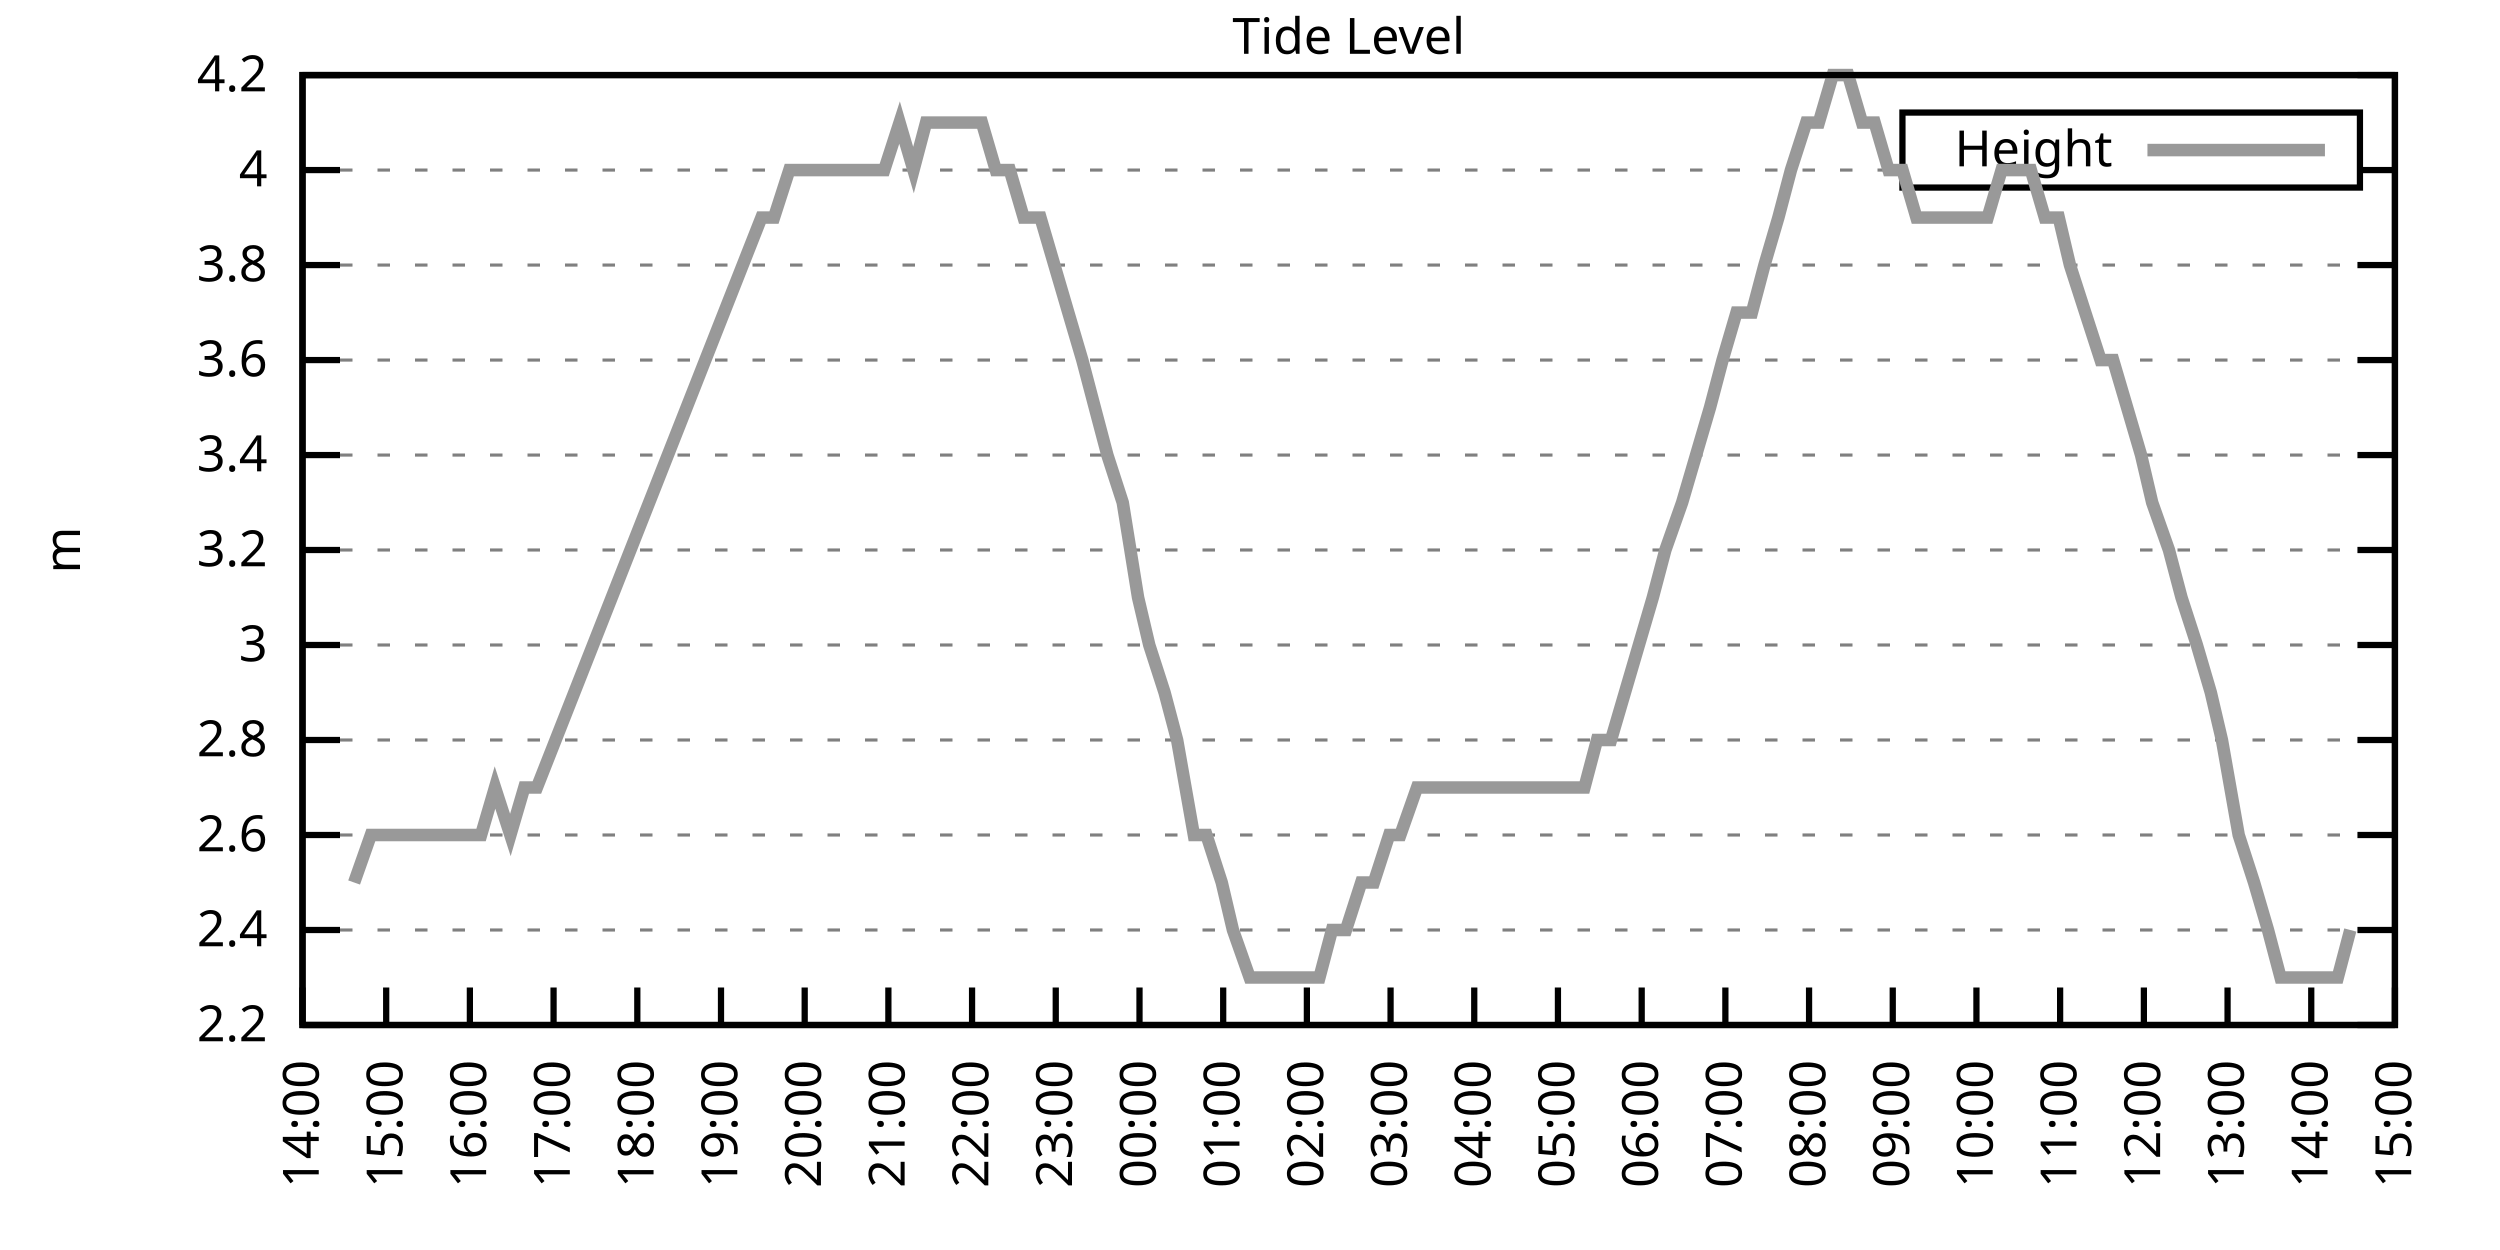
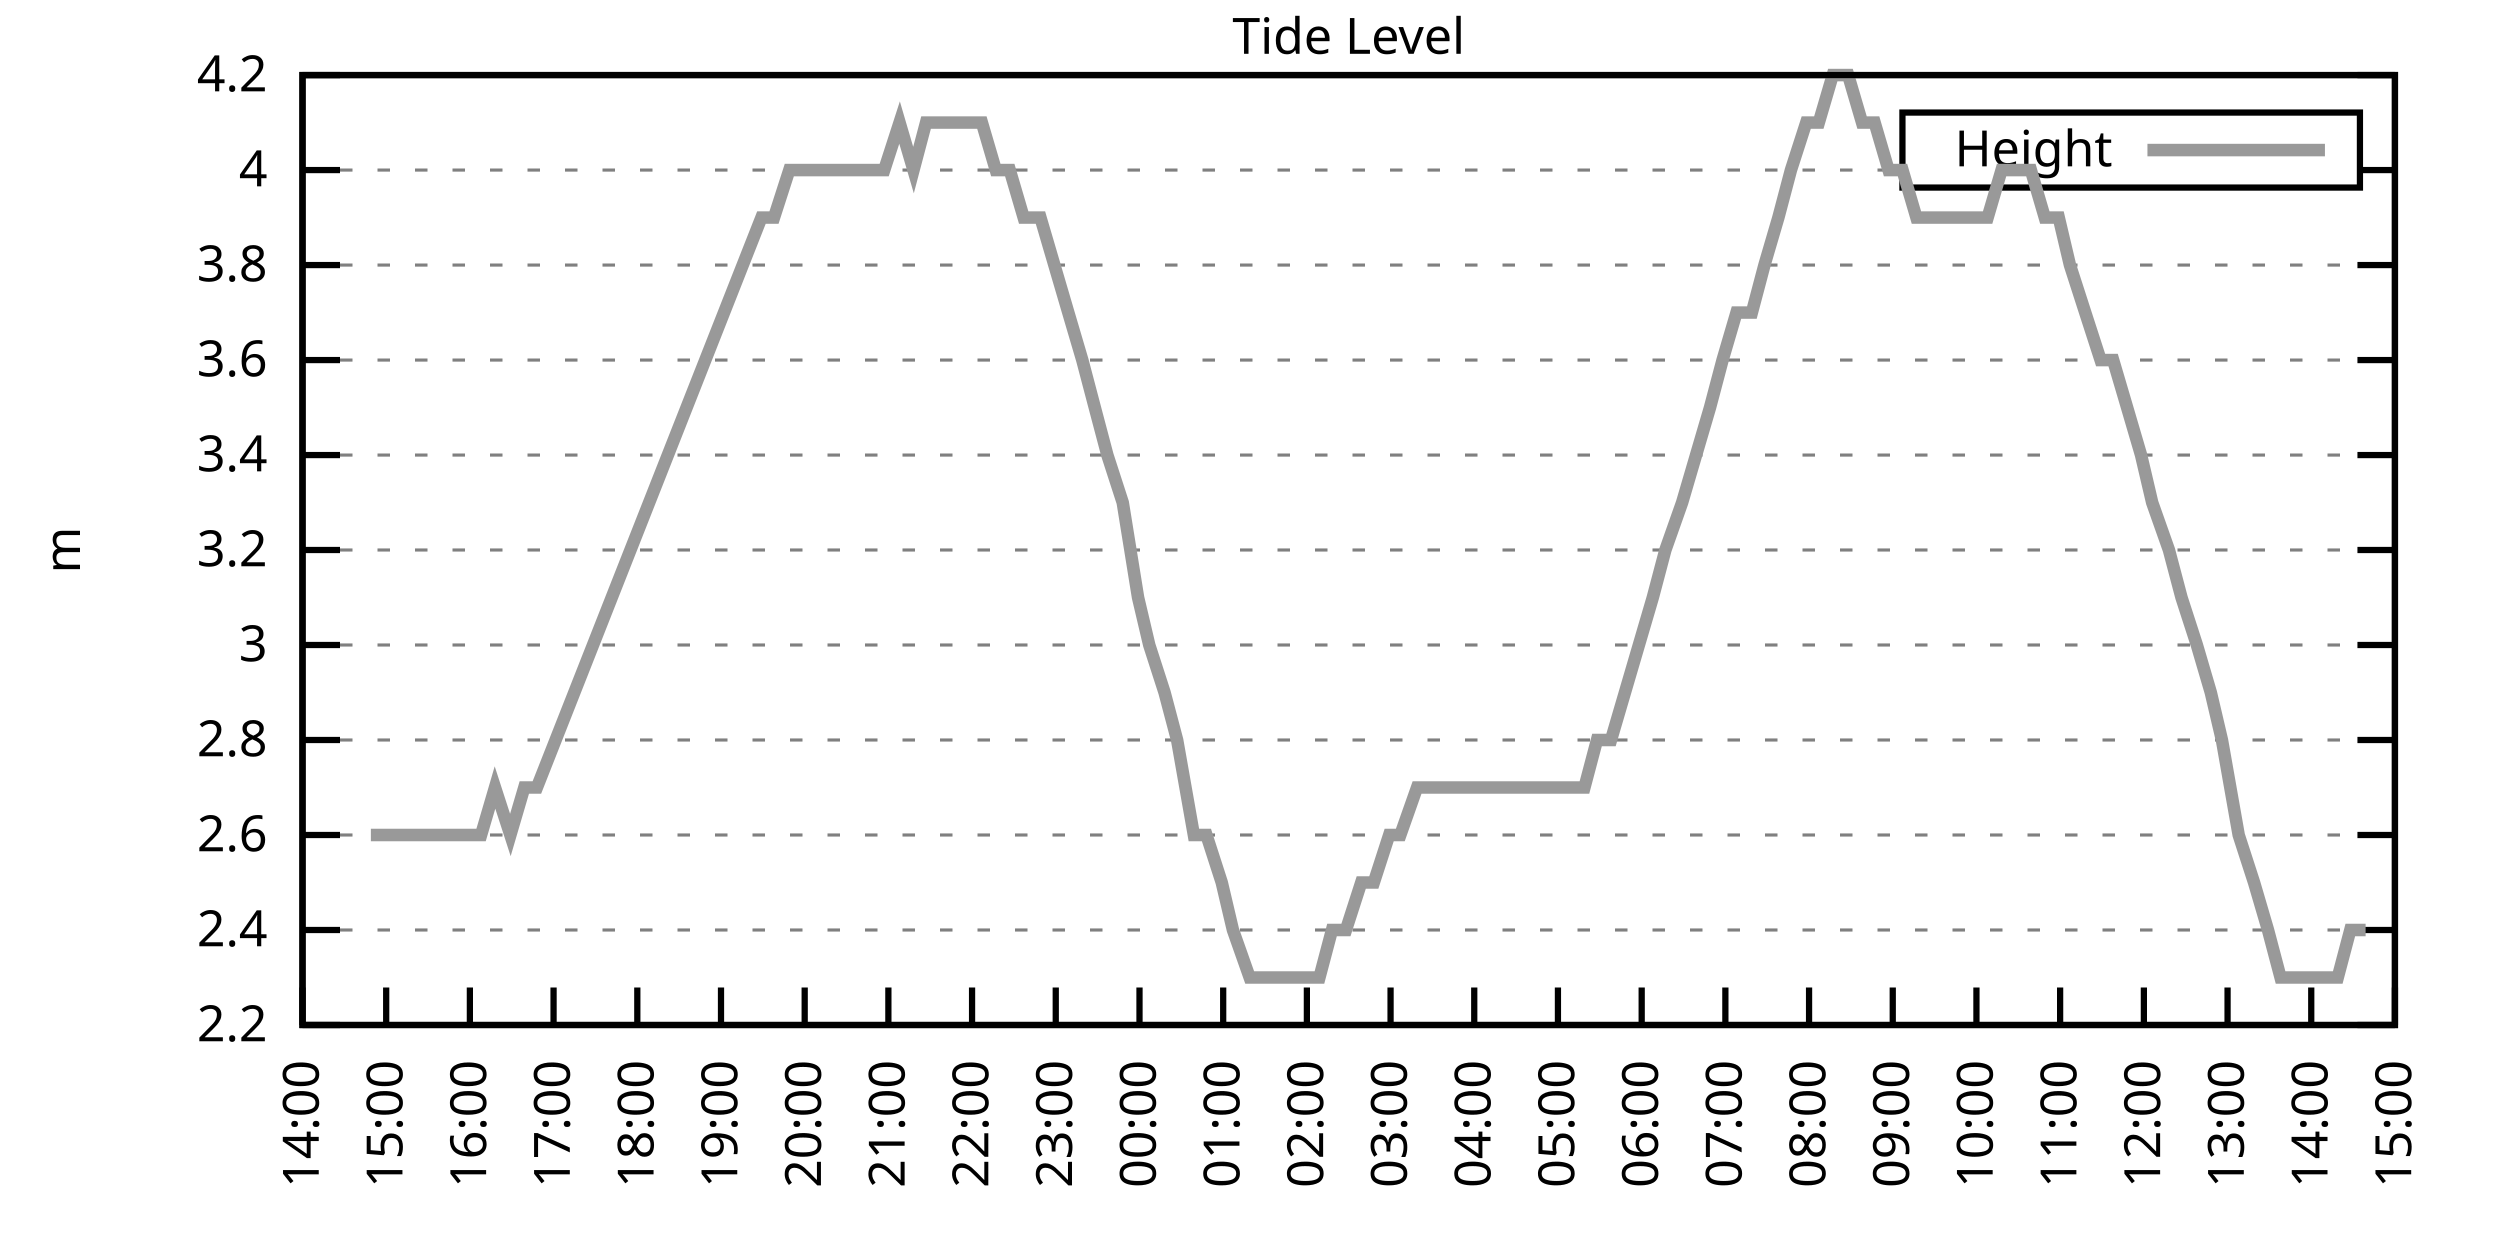
<svg xmlns="http://www.w3.org/2000/svg" xmlns:xlink="http://www.w3.org/1999/xlink" width="400" height="200" viewBox="0 0 400 200">
  <g id="gnuplot_canvas">
    <rect x="0" y="0" width="400" height="200" fill="none" />
    <defs>
      <circle id="gpDot" r="0.5" stroke-width="0.5" stroke="currentColor" />
      <path id="gpPt0" stroke-width="0.333" stroke="currentColor" d="M-1,0 h2 M0,-1 v2" />
      <path id="gpPt1" stroke-width="0.333" stroke="currentColor" d="M-1,-1 L1,1 M1,-1 L-1,1" />
      <path id="gpPt2" stroke-width="0.333" stroke="currentColor" d="M-1,0 L1,0 M0,-1 L0,1 M-1,-1 L1,1 M-1,1 L1,-1" />
      <rect id="gpPt3" stroke-width="0.333" stroke="currentColor" x="-1" y="-1" width="2" height="2" />
      <rect id="gpPt4" stroke-width="0.333" stroke="currentColor" fill="currentColor" x="-1" y="-1" width="2" height="2" />
      <circle id="gpPt5" stroke-width="0.333" stroke="currentColor" cx="0" cy="0" r="1" />
      <use xlink:href="#gpPt5" id="gpPt6" fill="currentColor" stroke="none" />
      <path id="gpPt7" stroke-width="0.333" stroke="currentColor" d="M0,-1.33 L-1.33,0.67 L1.33,0.67 z" />
      <use xlink:href="#gpPt7" id="gpPt8" fill="currentColor" stroke="none" />
      <use xlink:href="#gpPt7" id="gpPt9" stroke="currentColor" transform="rotate(180)" />
      <use xlink:href="#gpPt9" id="gpPt10" fill="currentColor" stroke="none" />
      <use xlink:href="#gpPt3" id="gpPt11" stroke="currentColor" transform="rotate(45)" />
      <use xlink:href="#gpPt11" id="gpPt12" fill="currentColor" stroke="none" />
      <path id="gpPt13" stroke-width="0.333" stroke="currentColor" d="M0,1.330 L1.265,0.411 L0.782,-1.067 L-0.782,-1.076 L-1.265,0.411 z" />
      <use xlink:href="#gpPt13" id="gpPt14" fill="currentColor" stroke="none" />
      <filter id="textbox" filterUnits="objectBoundingBox" x="0" y="0" height="1" width="1">
        <feFlood flood-color="white" flood-opacity="1" result="bgnd" />
        <feComposite in="SourceGraphic" in2="bgnd" operator="atop" />
      </filter>
      <filter id="greybox" filterUnits="objectBoundingBox" x="0" y="0" height="1" width="1">
        <feFlood flood-color="lightgrey" flood-opacity="1" result="grey" />
        <feComposite in="SourceGraphic" in2="grey" operator="atop" />
      </filter>
    </defs>
    <g fill="none" color="white" stroke="currentColor" stroke-width="1.00" stroke-linecap="butt" stroke-linejoin="miter">
</g>
    <g fill="none" color="black" stroke="currentColor" stroke-width="1.00" stroke-linecap="butt" stroke-linejoin="miter">
      <g stroke="none" shape-rendering="crispEdges">
        <polygon fill="rgb(255, 255, 255)" points="48.40,164.00 383.18,164.00 383.18,12.02 48.40,12.02 " />
      </g>
    </g>
    <g fill="none" color="black" stroke="currentColor" stroke-width="1.00" stroke-linecap="butt" stroke-linejoin="miter">
</g>
    <g fill="none" color="black" stroke="black" stroke-width="0.50" stroke-linecap="butt" stroke-linejoin="miter">
</g>
    <g fill="none" color="gray" stroke="currentColor" stroke-width="0.50" stroke-linecap="butt" stroke-linejoin="miter">
      <path stroke="gray" stroke-dasharray="2,4" class="gridline" d="M48.40,164.00 L383.19,164.00  " />
    </g>
    <g fill="none" color="gray" stroke="gray" stroke-width="1.00" stroke-linecap="butt" stroke-linejoin="miter">
</g>
    <g fill="none" color="black" stroke="currentColor" stroke-width="1.00" stroke-linecap="butt" stroke-linejoin="miter">
      <path stroke="black" d="M48.40,164.00 L54.40,164.00 M383.19,164.00 L377.19,164.00  " />
      <g transform="translate(42.80,166.60)" stroke="none" fill="black" font-family="Sans" font-size="8.00" text-anchor="end">
        <text>
          <tspan font-family="Sans"> 2.2</tspan>
        </text>
      </g>
    </g>
    <g fill="none" color="black" stroke="currentColor" stroke-width="1.00" stroke-linecap="butt" stroke-linejoin="miter">
</g>
    <g fill="none" color="black" stroke="black" stroke-width="0.50" stroke-linecap="butt" stroke-linejoin="miter">
</g>
    <g fill="none" color="gray" stroke="currentColor" stroke-width="0.50" stroke-linecap="butt" stroke-linejoin="miter">
      <path stroke="gray" stroke-dasharray="2,4" class="gridline" d="M48.40,148.80 L383.19,148.80  " />
    </g>
    <g fill="none" color="gray" stroke="gray" stroke-width="1.00" stroke-linecap="butt" stroke-linejoin="miter">
</g>
    <g fill="none" color="black" stroke="currentColor" stroke-width="1.00" stroke-linecap="butt" stroke-linejoin="miter">
      <path stroke="black" d="M48.40,148.80 L54.40,148.80 M383.19,148.80 L377.19,148.80  " />
      <g transform="translate(42.80,151.40)" stroke="none" fill="black" font-family="Sans" font-size="8.00" text-anchor="end">
        <text>
          <tspan font-family="Sans"> 2.4</tspan>
        </text>
      </g>
    </g>
    <g fill="none" color="black" stroke="currentColor" stroke-width="1.00" stroke-linecap="butt" stroke-linejoin="miter">
</g>
    <g fill="none" color="black" stroke="black" stroke-width="0.50" stroke-linecap="butt" stroke-linejoin="miter">
</g>
    <g fill="none" color="gray" stroke="currentColor" stroke-width="0.50" stroke-linecap="butt" stroke-linejoin="miter">
      <path stroke="gray" stroke-dasharray="2,4" class="gridline" d="M48.40,133.60 L383.19,133.60  " />
    </g>
    <g fill="none" color="gray" stroke="gray" stroke-width="1.00" stroke-linecap="butt" stroke-linejoin="miter">
</g>
    <g fill="none" color="black" stroke="currentColor" stroke-width="1.00" stroke-linecap="butt" stroke-linejoin="miter">
      <path stroke="black" d="M48.40,133.60 L54.40,133.60 M383.19,133.60 L377.19,133.60  " />
      <g transform="translate(42.80,136.20)" stroke="none" fill="black" font-family="Sans" font-size="8.00" text-anchor="end">
        <text>
          <tspan font-family="Sans"> 2.6</tspan>
        </text>
      </g>
    </g>
    <g fill="none" color="black" stroke="currentColor" stroke-width="1.00" stroke-linecap="butt" stroke-linejoin="miter">
</g>
    <g fill="none" color="black" stroke="black" stroke-width="0.50" stroke-linecap="butt" stroke-linejoin="miter">
</g>
    <g fill="none" color="gray" stroke="currentColor" stroke-width="0.50" stroke-linecap="butt" stroke-linejoin="miter">
      <path stroke="gray" stroke-dasharray="2,4" class="gridline" d="M48.40,118.40 L383.19,118.40  " />
    </g>
    <g fill="none" color="gray" stroke="gray" stroke-width="1.00" stroke-linecap="butt" stroke-linejoin="miter">
</g>
    <g fill="none" color="black" stroke="currentColor" stroke-width="1.00" stroke-linecap="butt" stroke-linejoin="miter">
      <path stroke="black" d="M48.40,118.40 L54.40,118.40 M383.19,118.40 L377.19,118.40  " />
      <g transform="translate(42.80,121.00)" stroke="none" fill="black" font-family="Sans" font-size="8.00" text-anchor="end">
        <text>
          <tspan font-family="Sans"> 2.8</tspan>
        </text>
      </g>
    </g>
    <g fill="none" color="black" stroke="currentColor" stroke-width="1.00" stroke-linecap="butt" stroke-linejoin="miter">
</g>
    <g fill="none" color="black" stroke="black" stroke-width="0.50" stroke-linecap="butt" stroke-linejoin="miter">
</g>
    <g fill="none" color="gray" stroke="currentColor" stroke-width="0.50" stroke-linecap="butt" stroke-linejoin="miter">
      <path stroke="gray" stroke-dasharray="2,4" class="gridline" d="M48.40,103.20 L383.19,103.20  " />
    </g>
    <g fill="none" color="gray" stroke="gray" stroke-width="1.00" stroke-linecap="butt" stroke-linejoin="miter">
</g>
    <g fill="none" color="black" stroke="currentColor" stroke-width="1.00" stroke-linecap="butt" stroke-linejoin="miter">
      <path stroke="black" d="M48.40,103.20 L54.40,103.20 M383.19,103.20 L377.19,103.20  " />
      <g transform="translate(42.80,105.80)" stroke="none" fill="black" font-family="Sans" font-size="8.00" text-anchor="end">
        <text>
          <tspan font-family="Sans"> 3</tspan>
        </text>
      </g>
    </g>
    <g fill="none" color="black" stroke="currentColor" stroke-width="1.00" stroke-linecap="butt" stroke-linejoin="miter">
</g>
    <g fill="none" color="black" stroke="black" stroke-width="0.50" stroke-linecap="butt" stroke-linejoin="miter">
</g>
    <g fill="none" color="gray" stroke="currentColor" stroke-width="0.50" stroke-linecap="butt" stroke-linejoin="miter">
      <path stroke="gray" stroke-dasharray="2,4" class="gridline" d="M48.40,88.00 L383.19,88.00  " />
    </g>
    <g fill="none" color="gray" stroke="gray" stroke-width="1.00" stroke-linecap="butt" stroke-linejoin="miter">
</g>
    <g fill="none" color="black" stroke="currentColor" stroke-width="1.00" stroke-linecap="butt" stroke-linejoin="miter">
      <path stroke="black" d="M48.40,88.00 L54.40,88.00 M383.19,88.00 L377.19,88.00  " />
      <g transform="translate(42.80,90.60)" stroke="none" fill="black" font-family="Sans" font-size="8.00" text-anchor="end">
        <text>
          <tspan font-family="Sans"> 3.2</tspan>
        </text>
      </g>
    </g>
    <g fill="none" color="black" stroke="currentColor" stroke-width="1.00" stroke-linecap="butt" stroke-linejoin="miter">
</g>
    <g fill="none" color="black" stroke="black" stroke-width="0.50" stroke-linecap="butt" stroke-linejoin="miter">
</g>
    <g fill="none" color="gray" stroke="currentColor" stroke-width="0.50" stroke-linecap="butt" stroke-linejoin="miter">
      <path stroke="gray" stroke-dasharray="2,4" class="gridline" d="M48.40,72.81 L383.19,72.81  " />
    </g>
    <g fill="none" color="gray" stroke="gray" stroke-width="1.00" stroke-linecap="butt" stroke-linejoin="miter">
</g>
    <g fill="none" color="black" stroke="currentColor" stroke-width="1.00" stroke-linecap="butt" stroke-linejoin="miter">
      <path stroke="black" d="M48.40,72.81 L54.40,72.81 M383.19,72.81 L377.19,72.81  " />
      <g transform="translate(42.80,75.41)" stroke="none" fill="black" font-family="Sans" font-size="8.00" text-anchor="end">
        <text>
          <tspan font-family="Sans"> 3.4</tspan>
        </text>
      </g>
    </g>
    <g fill="none" color="black" stroke="currentColor" stroke-width="1.00" stroke-linecap="butt" stroke-linejoin="miter">
</g>
    <g fill="none" color="black" stroke="black" stroke-width="0.50" stroke-linecap="butt" stroke-linejoin="miter">
</g>
    <g fill="none" color="gray" stroke="currentColor" stroke-width="0.50" stroke-linecap="butt" stroke-linejoin="miter">
      <path stroke="gray" stroke-dasharray="2,4" class="gridline" d="M48.40,57.61 L383.19,57.61  " />
    </g>
    <g fill="none" color="gray" stroke="gray" stroke-width="1.00" stroke-linecap="butt" stroke-linejoin="miter">
</g>
    <g fill="none" color="black" stroke="currentColor" stroke-width="1.00" stroke-linecap="butt" stroke-linejoin="miter">
      <path stroke="black" d="M48.40,57.61 L54.40,57.61 M383.19,57.61 L377.19,57.61  " />
      <g transform="translate(42.80,60.21)" stroke="none" fill="black" font-family="Sans" font-size="8.00" text-anchor="end">
        <text>
          <tspan font-family="Sans"> 3.6</tspan>
        </text>
      </g>
    </g>
    <g fill="none" color="black" stroke="currentColor" stroke-width="1.00" stroke-linecap="butt" stroke-linejoin="miter">
</g>
    <g fill="none" color="black" stroke="black" stroke-width="0.50" stroke-linecap="butt" stroke-linejoin="miter">
</g>
    <g fill="none" color="gray" stroke="currentColor" stroke-width="0.50" stroke-linecap="butt" stroke-linejoin="miter">
      <path stroke="gray" stroke-dasharray="2,4" class="gridline" d="M48.40,42.41 L383.19,42.41  " />
    </g>
    <g fill="none" color="gray" stroke="gray" stroke-width="1.00" stroke-linecap="butt" stroke-linejoin="miter">
</g>
    <g fill="none" color="black" stroke="currentColor" stroke-width="1.00" stroke-linecap="butt" stroke-linejoin="miter">
      <path stroke="black" d="M48.40,42.41 L54.40,42.41 M383.19,42.41 L377.19,42.41  " />
      <g transform="translate(42.80,45.01)" stroke="none" fill="black" font-family="Sans" font-size="8.00" text-anchor="end">
        <text>
          <tspan font-family="Sans"> 3.8</tspan>
        </text>
      </g>
    </g>
    <g fill="none" color="black" stroke="currentColor" stroke-width="1.00" stroke-linecap="butt" stroke-linejoin="miter">
</g>
    <g fill="none" color="black" stroke="black" stroke-width="0.50" stroke-linecap="butt" stroke-linejoin="miter">
</g>
    <g fill="none" color="gray" stroke="currentColor" stroke-width="0.50" stroke-linecap="butt" stroke-linejoin="miter">
      <path stroke="gray" stroke-dasharray="2,4" class="gridline" d="M48.40,27.21 L304.39,27.21 M377.59,27.21 L383.19,27.21  " />
    </g>
    <g fill="none" color="gray" stroke="gray" stroke-width="1.00" stroke-linecap="butt" stroke-linejoin="miter">
</g>
    <g fill="none" color="black" stroke="currentColor" stroke-width="1.00" stroke-linecap="butt" stroke-linejoin="miter">
      <path stroke="black" d="M48.40,27.21 L54.40,27.21 M383.19,27.21 L377.19,27.21  " />
      <g transform="translate(42.80,29.81)" stroke="none" fill="black" font-family="Sans" font-size="8.00" text-anchor="end">
        <text>
          <tspan font-family="Sans"> 4</tspan>
        </text>
      </g>
    </g>
    <g fill="none" color="black" stroke="currentColor" stroke-width="1.00" stroke-linecap="butt" stroke-linejoin="miter">
</g>
    <g fill="none" color="black" stroke="black" stroke-width="0.50" stroke-linecap="butt" stroke-linejoin="miter">
</g>
    <g fill="none" color="gray" stroke="currentColor" stroke-width="0.50" stroke-linecap="butt" stroke-linejoin="miter">
      <path stroke="gray" stroke-dasharray="2,4" class="gridline" d="M48.40,12.01 L383.19,12.01  " />
    </g>
    <g fill="none" color="gray" stroke="gray" stroke-width="1.00" stroke-linecap="butt" stroke-linejoin="miter">
</g>
    <g fill="none" color="black" stroke="currentColor" stroke-width="1.00" stroke-linecap="butt" stroke-linejoin="miter">
      <path stroke="black" d="M48.40,12.01 L54.40,12.01 M383.19,12.01 L377.19,12.01  " />
      <g transform="translate(42.80,14.61)" stroke="none" fill="black" font-family="Sans" font-size="8.00" text-anchor="end">
        <text>
          <tspan font-family="Sans"> 4.2</tspan>
        </text>
      </g>
    </g>
    <g fill="none" color="black" stroke="currentColor" stroke-width="1.00" stroke-linecap="butt" stroke-linejoin="miter">
      <path stroke="black" d="M48.40,164.00 L48.40,158.00  " />
      <g transform="translate(51.00,169.60) rotate(270.00)" stroke="none" fill="black" font-family="Sans" font-size="8.00" text-anchor="end">
        <text>
          <tspan font-family="Sans">14:00</tspan>
        </text>
      </g>
    </g>
    <g fill="none" color="black" stroke="currentColor" stroke-width="1.00" stroke-linecap="butt" stroke-linejoin="miter">
      <path stroke="black" d="M61.79,164.00 L61.79,158.00  " />
      <g transform="translate(64.39,169.60) rotate(270.00)" stroke="none" fill="black" font-family="Sans" font-size="8.00" text-anchor="end">
        <text>
          <tspan font-family="Sans">15:00</tspan>
        </text>
      </g>
    </g>
    <g fill="none" color="black" stroke="currentColor" stroke-width="1.00" stroke-linecap="butt" stroke-linejoin="miter">
      <path stroke="black" d="M75.18,164.00 L75.18,158.00  " />
      <g transform="translate(77.78,169.60) rotate(270.00)" stroke="none" fill="black" font-family="Sans" font-size="8.00" text-anchor="end">
        <text>
          <tspan font-family="Sans">16:00</tspan>
        </text>
      </g>
    </g>
    <g fill="none" color="black" stroke="currentColor" stroke-width="1.00" stroke-linecap="butt" stroke-linejoin="miter">
      <path stroke="black" d="M88.57,164.00 L88.57,158.00  " />
      <g transform="translate(91.17,169.60) rotate(270.00)" stroke="none" fill="black" font-family="Sans" font-size="8.00" text-anchor="end">
        <text>
          <tspan font-family="Sans">17:00</tspan>
        </text>
      </g>
    </g>
    <g fill="none" color="black" stroke="currentColor" stroke-width="1.00" stroke-linecap="butt" stroke-linejoin="miter">
      <path stroke="black" d="M101.97,164.00 L101.97,158.00  " />
      <g transform="translate(104.57,169.60) rotate(270.00)" stroke="none" fill="black" font-family="Sans" font-size="8.00" text-anchor="end">
        <text>
          <tspan font-family="Sans">18:00</tspan>
        </text>
      </g>
    </g>
    <g fill="none" color="black" stroke="currentColor" stroke-width="1.00" stroke-linecap="butt" stroke-linejoin="miter">
      <path stroke="black" d="M115.36,164.00 L115.36,158.00  " />
      <g transform="translate(117.96,169.60) rotate(270.00)" stroke="none" fill="black" font-family="Sans" font-size="8.00" text-anchor="end">
        <text>
          <tspan font-family="Sans">19:00</tspan>
        </text>
      </g>
    </g>
    <g fill="none" color="black" stroke="currentColor" stroke-width="1.00" stroke-linecap="butt" stroke-linejoin="miter">
      <path stroke="black" d="M128.75,164.00 L128.75,158.00  " />
      <g transform="translate(131.35,169.60) rotate(270.00)" stroke="none" fill="black" font-family="Sans" font-size="8.00" text-anchor="end">
        <text>
          <tspan font-family="Sans">20:00</tspan>
        </text>
      </g>
    </g>
    <g fill="none" color="black" stroke="currentColor" stroke-width="1.00" stroke-linecap="butt" stroke-linejoin="miter">
      <path stroke="black" d="M142.14,164.00 L142.14,158.00  " />
      <g transform="translate(144.74,169.60) rotate(270.00)" stroke="none" fill="black" font-family="Sans" font-size="8.00" text-anchor="end">
        <text>
          <tspan font-family="Sans">21:00</tspan>
        </text>
      </g>
    </g>
    <g fill="none" color="black" stroke="currentColor" stroke-width="1.00" stroke-linecap="butt" stroke-linejoin="miter">
      <path stroke="black" d="M155.53,164.00 L155.53,158.00  " />
      <g transform="translate(158.13,169.60) rotate(270.00)" stroke="none" fill="black" font-family="Sans" font-size="8.00" text-anchor="end">
        <text>
          <tspan font-family="Sans">22:00</tspan>
        </text>
      </g>
    </g>
    <g fill="none" color="black" stroke="currentColor" stroke-width="1.00" stroke-linecap="butt" stroke-linejoin="miter">
      <path stroke="black" d="M168.92,164.00 L168.92,158.00  " />
      <g transform="translate(171.52,169.60) rotate(270.00)" stroke="none" fill="black" font-family="Sans" font-size="8.00" text-anchor="end">
        <text>
          <tspan font-family="Sans">23:00</tspan>
        </text>
      </g>
    </g>
    <g fill="none" color="black" stroke="currentColor" stroke-width="1.00" stroke-linecap="butt" stroke-linejoin="miter">
      <path stroke="black" d="M182.32,164.00 L182.32,158.00  " />
      <g transform="translate(184.92,169.60) rotate(270.00)" stroke="none" fill="black" font-family="Sans" font-size="8.00" text-anchor="end">
        <text>
          <tspan font-family="Sans">00:00</tspan>
        </text>
      </g>
    </g>
    <g fill="none" color="black" stroke="currentColor" stroke-width="1.00" stroke-linecap="butt" stroke-linejoin="miter">
      <path stroke="black" d="M195.71,164.00 L195.71,158.00  " />
      <g transform="translate(198.31,169.60) rotate(270.00)" stroke="none" fill="black" font-family="Sans" font-size="8.00" text-anchor="end">
        <text>
          <tspan font-family="Sans">01:00</tspan>
        </text>
      </g>
    </g>
    <g fill="none" color="black" stroke="currentColor" stroke-width="1.00" stroke-linecap="butt" stroke-linejoin="miter">
      <path stroke="black" d="M209.10,164.00 L209.10,158.00  " />
      <g transform="translate(211.70,169.60) rotate(270.00)" stroke="none" fill="black" font-family="Sans" font-size="8.00" text-anchor="end">
        <text>
          <tspan font-family="Sans">02:00</tspan>
        </text>
      </g>
    </g>
    <g fill="none" color="black" stroke="currentColor" stroke-width="1.00" stroke-linecap="butt" stroke-linejoin="miter">
      <path stroke="black" d="M222.49,164.00 L222.49,158.00  " />
      <g transform="translate(225.09,169.60) rotate(270.00)" stroke="none" fill="black" font-family="Sans" font-size="8.00" text-anchor="end">
        <text>
          <tspan font-family="Sans">03:00</tspan>
        </text>
      </g>
    </g>
    <g fill="none" color="black" stroke="currentColor" stroke-width="1.00" stroke-linecap="butt" stroke-linejoin="miter">
      <path stroke="black" d="M235.88,164.00 L235.88,158.00  " />
      <g transform="translate(238.48,169.60) rotate(270.00)" stroke="none" fill="black" font-family="Sans" font-size="8.00" text-anchor="end">
        <text>
          <tspan font-family="Sans">04:00</tspan>
        </text>
      </g>
    </g>
    <g fill="none" color="black" stroke="currentColor" stroke-width="1.00" stroke-linecap="butt" stroke-linejoin="miter">
      <path stroke="black" d="M249.27,164.00 L249.27,158.00  " />
      <g transform="translate(251.87,169.60) rotate(270.00)" stroke="none" fill="black" font-family="Sans" font-size="8.00" text-anchor="end">
        <text>
          <tspan font-family="Sans">05:00</tspan>
        </text>
      </g>
    </g>
    <g fill="none" color="black" stroke="currentColor" stroke-width="1.00" stroke-linecap="butt" stroke-linejoin="miter">
      <path stroke="black" d="M262.67,164.00 L262.67,158.00  " />
      <g transform="translate(265.27,169.60) rotate(270.00)" stroke="none" fill="black" font-family="Sans" font-size="8.00" text-anchor="end">
        <text>
          <tspan font-family="Sans">06:00</tspan>
        </text>
      </g>
    </g>
    <g fill="none" color="black" stroke="currentColor" stroke-width="1.00" stroke-linecap="butt" stroke-linejoin="miter">
      <path stroke="black" d="M276.06,164.00 L276.06,158.00  " />
      <g transform="translate(278.66,169.60) rotate(270.00)" stroke="none" fill="black" font-family="Sans" font-size="8.00" text-anchor="end">
        <text>
          <tspan font-family="Sans">07:00</tspan>
        </text>
      </g>
    </g>
    <g fill="none" color="black" stroke="currentColor" stroke-width="1.00" stroke-linecap="butt" stroke-linejoin="miter">
      <path stroke="black" d="M289.45,164.00 L289.45,158.00  " />
      <g transform="translate(292.05,169.60) rotate(270.00)" stroke="none" fill="black" font-family="Sans" font-size="8.00" text-anchor="end">
        <text>
          <tspan font-family="Sans">08:00</tspan>
        </text>
      </g>
    </g>
    <g fill="none" color="black" stroke="currentColor" stroke-width="1.00" stroke-linecap="butt" stroke-linejoin="miter">
      <path stroke="black" d="M302.84,164.00 L302.84,158.00  " />
      <g transform="translate(305.44,169.60) rotate(270.00)" stroke="none" fill="black" font-family="Sans" font-size="8.00" text-anchor="end">
        <text>
          <tspan font-family="Sans">09:00</tspan>
        </text>
      </g>
    </g>
    <g fill="none" color="black" stroke="currentColor" stroke-width="1.00" stroke-linecap="butt" stroke-linejoin="miter">
      <path stroke="black" d="M316.23,164.00 L316.23,158.00  " />
      <g transform="translate(318.83,169.60) rotate(270.00)" stroke="none" fill="black" font-family="Sans" font-size="8.00" text-anchor="end">
        <text>
          <tspan font-family="Sans">10:00</tspan>
        </text>
      </g>
    </g>
    <g fill="none" color="black" stroke="currentColor" stroke-width="1.00" stroke-linecap="butt" stroke-linejoin="miter">
      <path stroke="black" d="M329.62,164.00 L329.62,158.00  " />
      <g transform="translate(332.22,169.60) rotate(270.00)" stroke="none" fill="black" font-family="Sans" font-size="8.00" text-anchor="end">
        <text>
          <tspan font-family="Sans">11:00</tspan>
        </text>
      </g>
    </g>
    <g fill="none" color="black" stroke="currentColor" stroke-width="1.00" stroke-linecap="butt" stroke-linejoin="miter">
      <path stroke="black" d="M343.02,164.00 L343.02,158.00  " />
      <g transform="translate(345.62,169.60) rotate(270.00)" stroke="none" fill="black" font-family="Sans" font-size="8.00" text-anchor="end">
        <text>
          <tspan font-family="Sans">12:00</tspan>
        </text>
      </g>
    </g>
    <g fill="none" color="black" stroke="currentColor" stroke-width="1.00" stroke-linecap="butt" stroke-linejoin="miter">
      <path stroke="black" d="M356.41,164.00 L356.41,158.00  " />
      <g transform="translate(359.01,169.60) rotate(270.00)" stroke="none" fill="black" font-family="Sans" font-size="8.00" text-anchor="end">
        <text>
          <tspan font-family="Sans">13:00</tspan>
        </text>
      </g>
    </g>
    <g fill="none" color="black" stroke="currentColor" stroke-width="1.00" stroke-linecap="butt" stroke-linejoin="miter">
      <path stroke="black" d="M369.80,164.00 L369.80,158.00  " />
      <g transform="translate(372.40,169.60) rotate(270.00)" stroke="none" fill="black" font-family="Sans" font-size="8.00" text-anchor="end">
        <text>
          <tspan font-family="Sans">14:00</tspan>
        </text>
      </g>
    </g>
    <g fill="none" color="black" stroke="currentColor" stroke-width="1.00" stroke-linecap="butt" stroke-linejoin="miter">
      <path stroke="black" d="M383.19,164.00 L383.19,158.00  " />
      <g transform="translate(385.79,169.60) rotate(270.00)" stroke="none" fill="black" font-family="Sans" font-size="8.00" text-anchor="end">
        <text>
          <tspan font-family="Sans">15:00</tspan>
        </text>
      </g>
    </g>
    <g fill="none" color="black" stroke="currentColor" stroke-width="1.00" stroke-linecap="butt" stroke-linejoin="miter">
</g>
    <g fill="none" color="black" stroke="currentColor" stroke-width="1.00" stroke-linecap="butt" stroke-linejoin="miter">
      <path stroke="black" d="M48.40,12.01 L48.40,164.00 L383.19,164.00 L383.19,12.01 L48.40,12.01 Z  " />
    </g>
    <g fill="none" color="black" stroke="currentColor" stroke-width="1.00" stroke-linecap="butt" stroke-linejoin="miter">
</g>
    <g fill="none" color="black" stroke="currentColor" stroke-width="1.00" stroke-linecap="butt" stroke-linejoin="miter">
      <path stroke="black" d="M304.39,30.01 L304.39,18.01 L377.59,18.01 L377.59,30.01 L304.39,30.01 Z  " />
    </g>
    <g id="Tide_level_plot_1">
      <g fill="none" color="white" stroke="black" stroke-width="2.00" stroke-linecap="butt" stroke-linejoin="miter">
</g>
      <g fill="none" color="black" stroke="currentColor" stroke-width="2.00" stroke-linecap="butt" stroke-linejoin="miter">
        <g transform="translate(337.99,26.61)" stroke="none" fill="black" font-family="Sans" font-size="8.00" text-anchor="end">
          <text>
            <tspan font-family="Sans">Height</tspan>
          </text>
        </g>
      </g>
      <g fill="none" color="black" stroke="currentColor" stroke-width="2.00" stroke-linecap="butt" stroke-linejoin="miter">
-         <path stroke="rgb(153, 153, 153)" d="M343.59,24.01 L371.99,24.01 M56.66,141.20 L59.34,133.60 L61.35,133.60 L63.58,133.60 L65.81,133.60 L67.59,133.60   L69.83,133.60 L72.28,133.60 L74.51,133.60 L76.97,133.60 L79.20,126.00 L81.66,133.60 L83.89,126.00 L85.90,126.00   L121.83,34.81 L123.84,34.81 L126.29,27.21 L128.08,27.21 L130.31,27.21 L132.32,27.21 L135.00,27.21 L137.23,27.21   L139.46,27.21 L141.47,27.21 L143.93,19.61 L146.16,27.21 L148.17,19.61 L150.85,19.61 L153.08,19.61 L155.31,19.61   L157.10,19.61 L159.33,27.21 L161.56,27.21 L163.79,34.81 L166.47,34.81 L168.70,42.41 L170.93,50.01 L173.17,57.61   L175.17,65.21 L177.18,72.81 L179.64,80.41 L182.09,95.60 L183.88,103.20 L186.33,110.80 L188.34,118.40 L191.02,133.60   L193.03,133.60 L195.48,141.20 L197.27,148.80 L199.95,156.40 L201.73,156.40 L204.41,156.40 L206.42,156.40 L208.88,156.40   L211.11,156.40 L213.12,148.80 L215.35,148.80 L217.80,141.20 L219.81,141.20 L222.27,133.60 L224.05,133.60 L226.73,126.00   L228.96,126.00 L231.20,126.00 L233.20,126.00 L235.21,126.00 L237.89,126.00 L240.12,126.00 L242.36,126.00 L244.59,126.00   L246.60,126.00 L248.60,126.00 L251.28,126.00 L253.51,126.00 L255.52,118.40 L257.76,118.40 L259.99,110.80 L262.22,103.20   L264.45,95.60 L266.46,88.00 L269.14,80.41 L271.37,72.81 L273.60,65.21 L275.61,57.61 L277.84,50.01 L280.30,50.01   L282.31,42.41 L284.54,34.81 L286.55,27.21 L289.00,19.61 L291.01,19.61 L293.24,12.01 L295.70,12.01 L297.93,19.61   L299.94,19.61 L302.17,27.21 L304.40,27.21 L306.63,34.81 L309.31,34.81 L311.32,34.81 L313.78,34.81 L315.56,34.81   L318.02,34.81 L320.25,27.21 L322.70,27.21 L324.94,27.21 L327.17,34.81 L329.40,34.81 L331.19,42.41 L333.64,50.01   L336.10,57.61 L338.10,57.61 L340.34,65.21 L342.57,72.81 L344.35,80.41 L347.03,88.00 L349.04,95.60 L351.50,103.20   L353.73,110.80 L355.51,118.40 L358.19,133.60 L360.65,141.20 L362.88,148.80 L364.89,156.40 L367.12,156.40 L369.35,156.40   L371.81,156.40 L374.04,156.40 L376.05,148.80  " />
+         <path stroke="rgb(153, 153, 153)" d="M343.59,24.01 L371.99,24.01 M59.34,133.60 L61.35,133.60 L63.58,133.60 L65.81,133.60 L67.59,133.60 L69.83,133.60   L72.28,133.60 L74.51,133.60 L76.97,133.60 L79.20,126.00 L81.66,133.60 L83.89,126.00 L85.90,126.00 L121.83,34.81   L123.84,34.81 L126.29,27.21 L128.08,27.21 L130.31,27.21 L132.32,27.21 L135.00,27.21 L137.23,27.21 L139.46,27.21   L141.47,27.21 L143.93,19.61 L146.16,27.21 L148.17,19.61 L150.85,19.61 L153.08,19.61 L155.31,19.61 L157.10,19.61   L159.33,27.21 L161.56,27.21 L163.79,34.81 L166.47,34.81 L168.70,42.41 L170.93,50.01 L173.17,57.61 L175.17,65.21   L177.18,72.81 L179.64,80.41 L182.09,95.60 L183.88,103.20 L186.33,110.80 L188.34,118.40 L191.02,133.60 L193.03,133.60   L195.48,141.20 L197.27,148.80 L199.95,156.40 L201.73,156.40 L204.41,156.40 L206.42,156.40 L208.88,156.40 L211.11,156.40   L213.12,148.80 L215.35,148.80 L217.80,141.20 L219.81,141.20 L222.27,133.60 L224.05,133.60 L226.73,126.00 L228.96,126.00   L231.20,126.00 L233.20,126.00 L235.21,126.00 L237.89,126.00 L240.12,126.00 L242.36,126.00 L244.59,126.00 L246.60,126.00   L248.60,126.00 L251.28,126.00 L253.51,126.00 L255.52,118.40 L257.76,118.40 L259.99,110.80 L262.22,103.20 L264.45,95.60   L266.46,88.00 L269.14,80.41 L271.37,72.81 L273.60,65.21 L275.61,57.61 L277.84,50.01 L280.30,50.01 L282.31,42.41   L284.54,34.81 L286.55,27.21 L289.00,19.61 L291.01,19.61 L293.24,12.01 L295.70,12.01 L297.93,19.61 L299.94,19.61   L302.17,27.21 L304.40,27.21 L306.63,34.81 L309.31,34.81 L311.32,34.81 L313.78,34.81 L315.56,34.81 L318.02,34.81   L320.25,27.21 L322.70,27.21 L324.94,27.21 L327.17,34.81 L329.40,34.81 L331.19,42.41 L333.64,50.01 L336.10,57.61   L338.10,57.61 L340.34,65.21 L342.57,72.81 L344.35,80.41 L347.03,88.00 L349.04,95.60 L351.50,103.20 L353.73,110.80   L355.51,118.40 L358.19,133.60 L360.65,141.20 L362.88,148.80 L364.89,156.40 L367.12,156.40 L369.35,156.40 L371.81,156.40   L374.04,156.40 L376.05,148.80 L378.50,148.80  " />
      </g>
    </g>
    <g fill="none" color="black" stroke="currentColor" stroke-width="2.00" stroke-linecap="butt" stroke-linejoin="miter">
</g>
    <g fill="none" color="black" stroke="black" stroke-width="1.00" stroke-linecap="butt" stroke-linejoin="miter">
</g>
    <g fill="none" color="black" stroke="currentColor" stroke-width="1.00" stroke-linecap="butt" stroke-linejoin="miter">
      <path stroke="black" d="M48.40,12.01 L48.40,164.00 L383.19,164.00 L383.19,12.01 L48.40,12.01 Z  " />
      <g transform="translate(12.80,88.01) rotate(270.00)" stroke="none" fill="black" font-family="Sans" font-size="8.00" text-anchor="middle">
        <text>
          <tspan font-family="Sans">m</tspan>
        </text>
      </g>
    </g>
    <g fill="none" color="black" stroke="currentColor" stroke-width="1.00" stroke-linecap="butt" stroke-linejoin="miter">
</g>
    <g fill="none" color="black" stroke="currentColor" stroke-width="1.00" stroke-linecap="butt" stroke-linejoin="miter">
      <g transform="translate(215.79,8.61)" stroke="none" fill="black" font-family="Sans" font-size="8.00" text-anchor="middle">
        <text>
          <tspan font-family="Sans">Tide Level</tspan>
        </text>
      </g>
    </g>
    <g fill="none" color="black" stroke="currentColor" stroke-width="1.00" stroke-linecap="butt" stroke-linejoin="miter">
</g>
  </g>
</svg>
